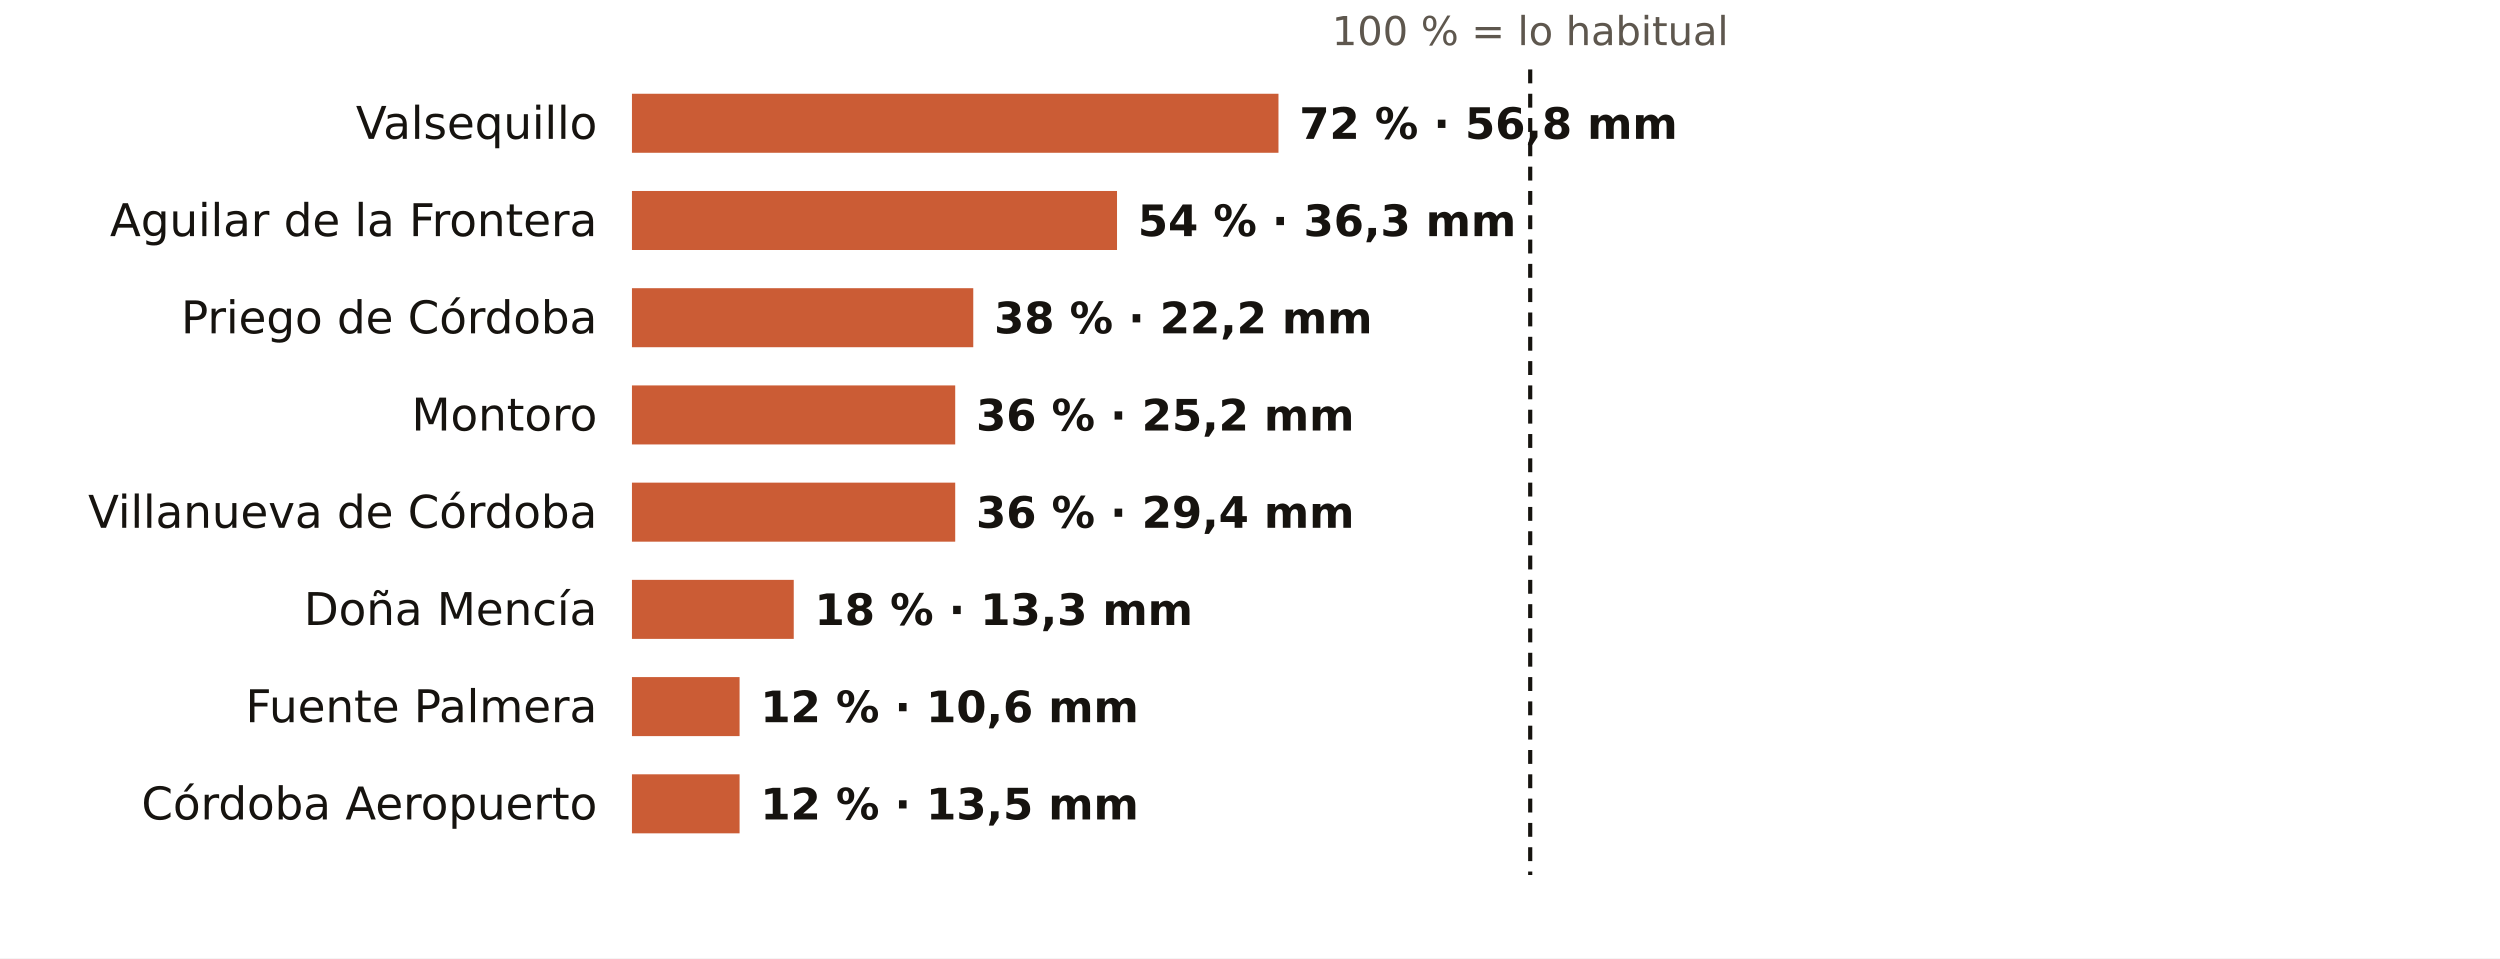
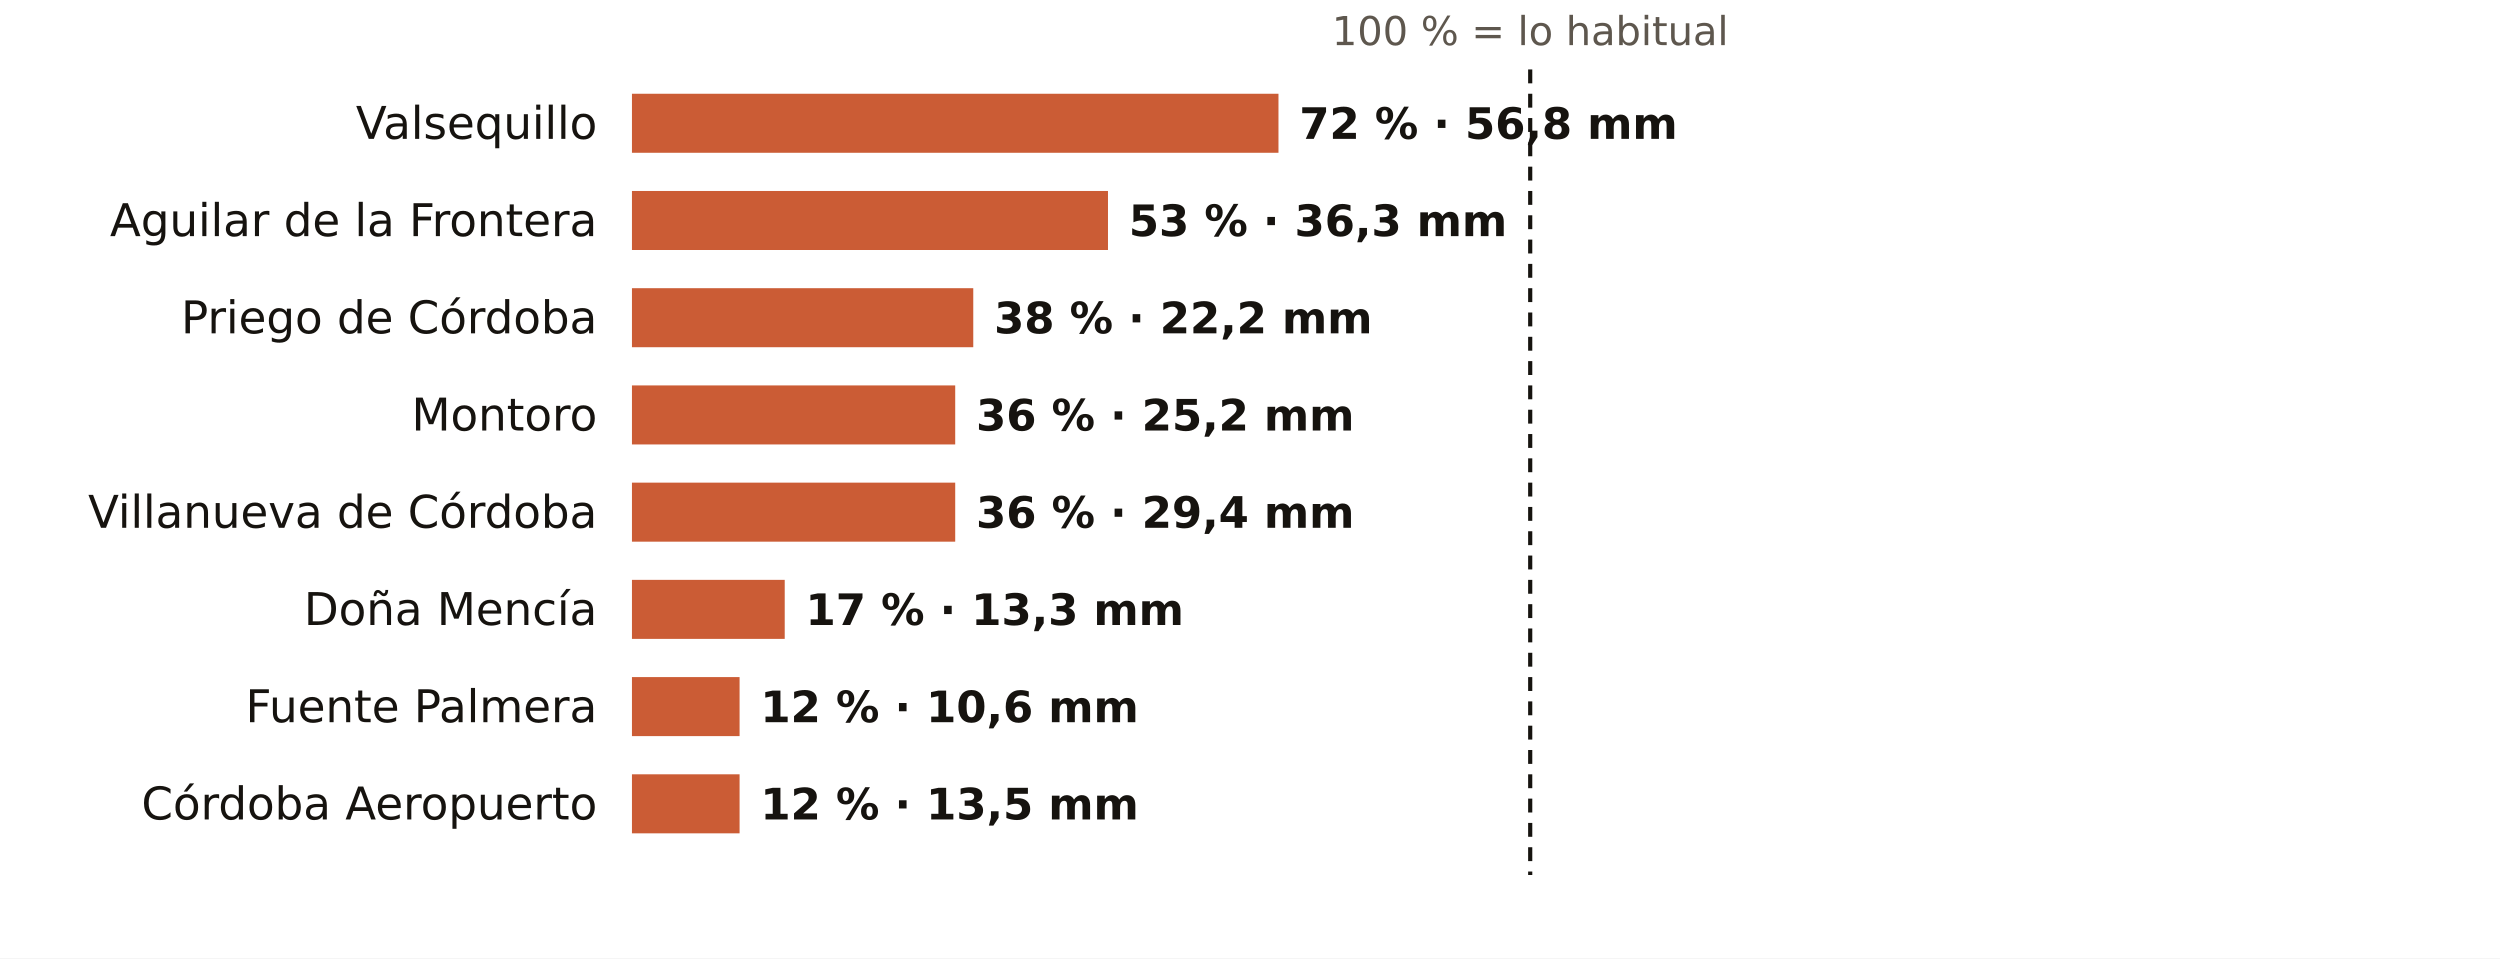
<svg xmlns="http://www.w3.org/2000/svg" viewBox="0 0 720 276" width="720" height="276" role="img" aria-label="El otoño en los pluviómetros de AEMET de Córdoba: % de lo habitual">
  <rect width="720" height="276" fill="#FFFFFF" />
  <text x="440.7" y="13.0" font-size="11.5" fill="#5E574E" text-anchor="middle" font-weight="400" font-family="Public Sans, DejaVu Sans, Arial, sans-serif">100 % = lo habitual</text>
  <text x="172.0" y="40.0" font-size="13" fill="#16130F" text-anchor="end" font-weight="500" font-family="Public Sans, DejaVu Sans, Arial, sans-serif">Valsequillo</text>
  <rect x="182" y="27" width="186.2" height="17" fill="#C4461A" opacity="0.88" />
  <text x="374.2" y="40.0" font-size="12.5" fill="#16130F" text-anchor="start" font-weight="600" font-family="Public Sans, DejaVu Sans, Arial, sans-serif">72 % · 56,8 mm</text>
  <text x="172.0" y="68.0" font-size="13" fill="#16130F" text-anchor="end" font-weight="500" font-family="Public Sans, DejaVu Sans, Arial, sans-serif">Aguilar de la Frontera</text>
-   <rect x="182" y="55" width="139.7" height="17" fill="#C4461A" opacity="0.88" />
-   <text x="327.7" y="68.0" font-size="12.5" fill="#16130F" text-anchor="start" font-weight="600" font-family="Public Sans, DejaVu Sans, Arial, sans-serif">54 % · 36,3 mm</text>
+   <rect x="182" y="55" width="137.1" height="17" fill="#C4461A" opacity="0.88" />
+   <text x="325.1" y="68.0" font-size="12.5" fill="#16130F" text-anchor="start" font-weight="600" font-family="Public Sans, DejaVu Sans, Arial, sans-serif">53 % · 36,3 mm</text>
  <text x="172.0" y="96.0" font-size="13" fill="#16130F" text-anchor="end" font-weight="500" font-family="Public Sans, DejaVu Sans, Arial, sans-serif">Priego de Córdoba</text>
  <rect x="182" y="83" width="98.3" height="17" fill="#C4461A" opacity="0.88" />
  <text x="286.3" y="96.0" font-size="12.5" fill="#16130F" text-anchor="start" font-weight="600" font-family="Public Sans, DejaVu Sans, Arial, sans-serif">38 % · 22,2 mm</text>
  <text x="172.0" y="124.0" font-size="13" fill="#16130F" text-anchor="end" font-weight="500" font-family="Public Sans, DejaVu Sans, Arial, sans-serif">Montoro</text>
  <rect x="182" y="111" width="93.1" height="17" fill="#C4461A" opacity="0.88" />
  <text x="281.1" y="124.0" font-size="12.5" fill="#16130F" text-anchor="start" font-weight="600" font-family="Public Sans, DejaVu Sans, Arial, sans-serif">36 % · 25,2 mm</text>
  <text x="172.0" y="152.0" font-size="13" fill="#16130F" text-anchor="end" font-weight="500" font-family="Public Sans, DejaVu Sans, Arial, sans-serif">Villanueva de Córdoba</text>
  <rect x="182" y="139" width="93.1" height="17" fill="#C4461A" opacity="0.88" />
  <text x="281.1" y="152.0" font-size="12.5" fill="#16130F" text-anchor="start" font-weight="600" font-family="Public Sans, DejaVu Sans, Arial, sans-serif">36 % · 29,4 mm</text>
  <text x="172.0" y="180.0" font-size="13" fill="#16130F" text-anchor="end" font-weight="500" font-family="Public Sans, DejaVu Sans, Arial, sans-serif">Doña Mencía</text>
-   <rect x="182" y="167" width="46.6" height="17" fill="#C4461A" opacity="0.88" />
-   <text x="234.6" y="180.0" font-size="12.5" fill="#16130F" text-anchor="start" font-weight="600" font-family="Public Sans, DejaVu Sans, Arial, sans-serif">18 % · 13,3 mm</text>
+   <rect x="182" y="167" width="44.0" height="17" fill="#C4461A" opacity="0.88" />
+   <text x="232.0" y="180.0" font-size="12.5" fill="#16130F" text-anchor="start" font-weight="600" font-family="Public Sans, DejaVu Sans, Arial, sans-serif">17 % · 13,3 mm</text>
  <text x="172.0" y="208.0" font-size="13" fill="#16130F" text-anchor="end" font-weight="500" font-family="Public Sans, DejaVu Sans, Arial, sans-serif">Fuente Palmera</text>
  <rect x="182" y="195" width="31.0" height="17" fill="#C4461A" opacity="0.88" />
  <text x="219.0" y="208.0" font-size="12.5" fill="#16130F" text-anchor="start" font-weight="600" font-family="Public Sans, DejaVu Sans, Arial, sans-serif">12 % · 10,6 mm</text>
  <text x="172.0" y="236.0" font-size="13" fill="#16130F" text-anchor="end" font-weight="500" font-family="Public Sans, DejaVu Sans, Arial, sans-serif">Córdoba Aeropuerto</text>
  <rect x="182" y="223" width="31.0" height="17" fill="#C4461A" opacity="0.88" />
  <text x="219.0" y="236.0" font-size="12.5" fill="#16130F" text-anchor="start" font-weight="600" font-family="Public Sans, DejaVu Sans, Arial, sans-serif">12 % · 13,5 mm</text>
  <line x1="440.7" x2="440.7" y1="20" y2="252" stroke="#16130F" stroke-width="1.2" stroke-dasharray="4 3" />
</svg>
